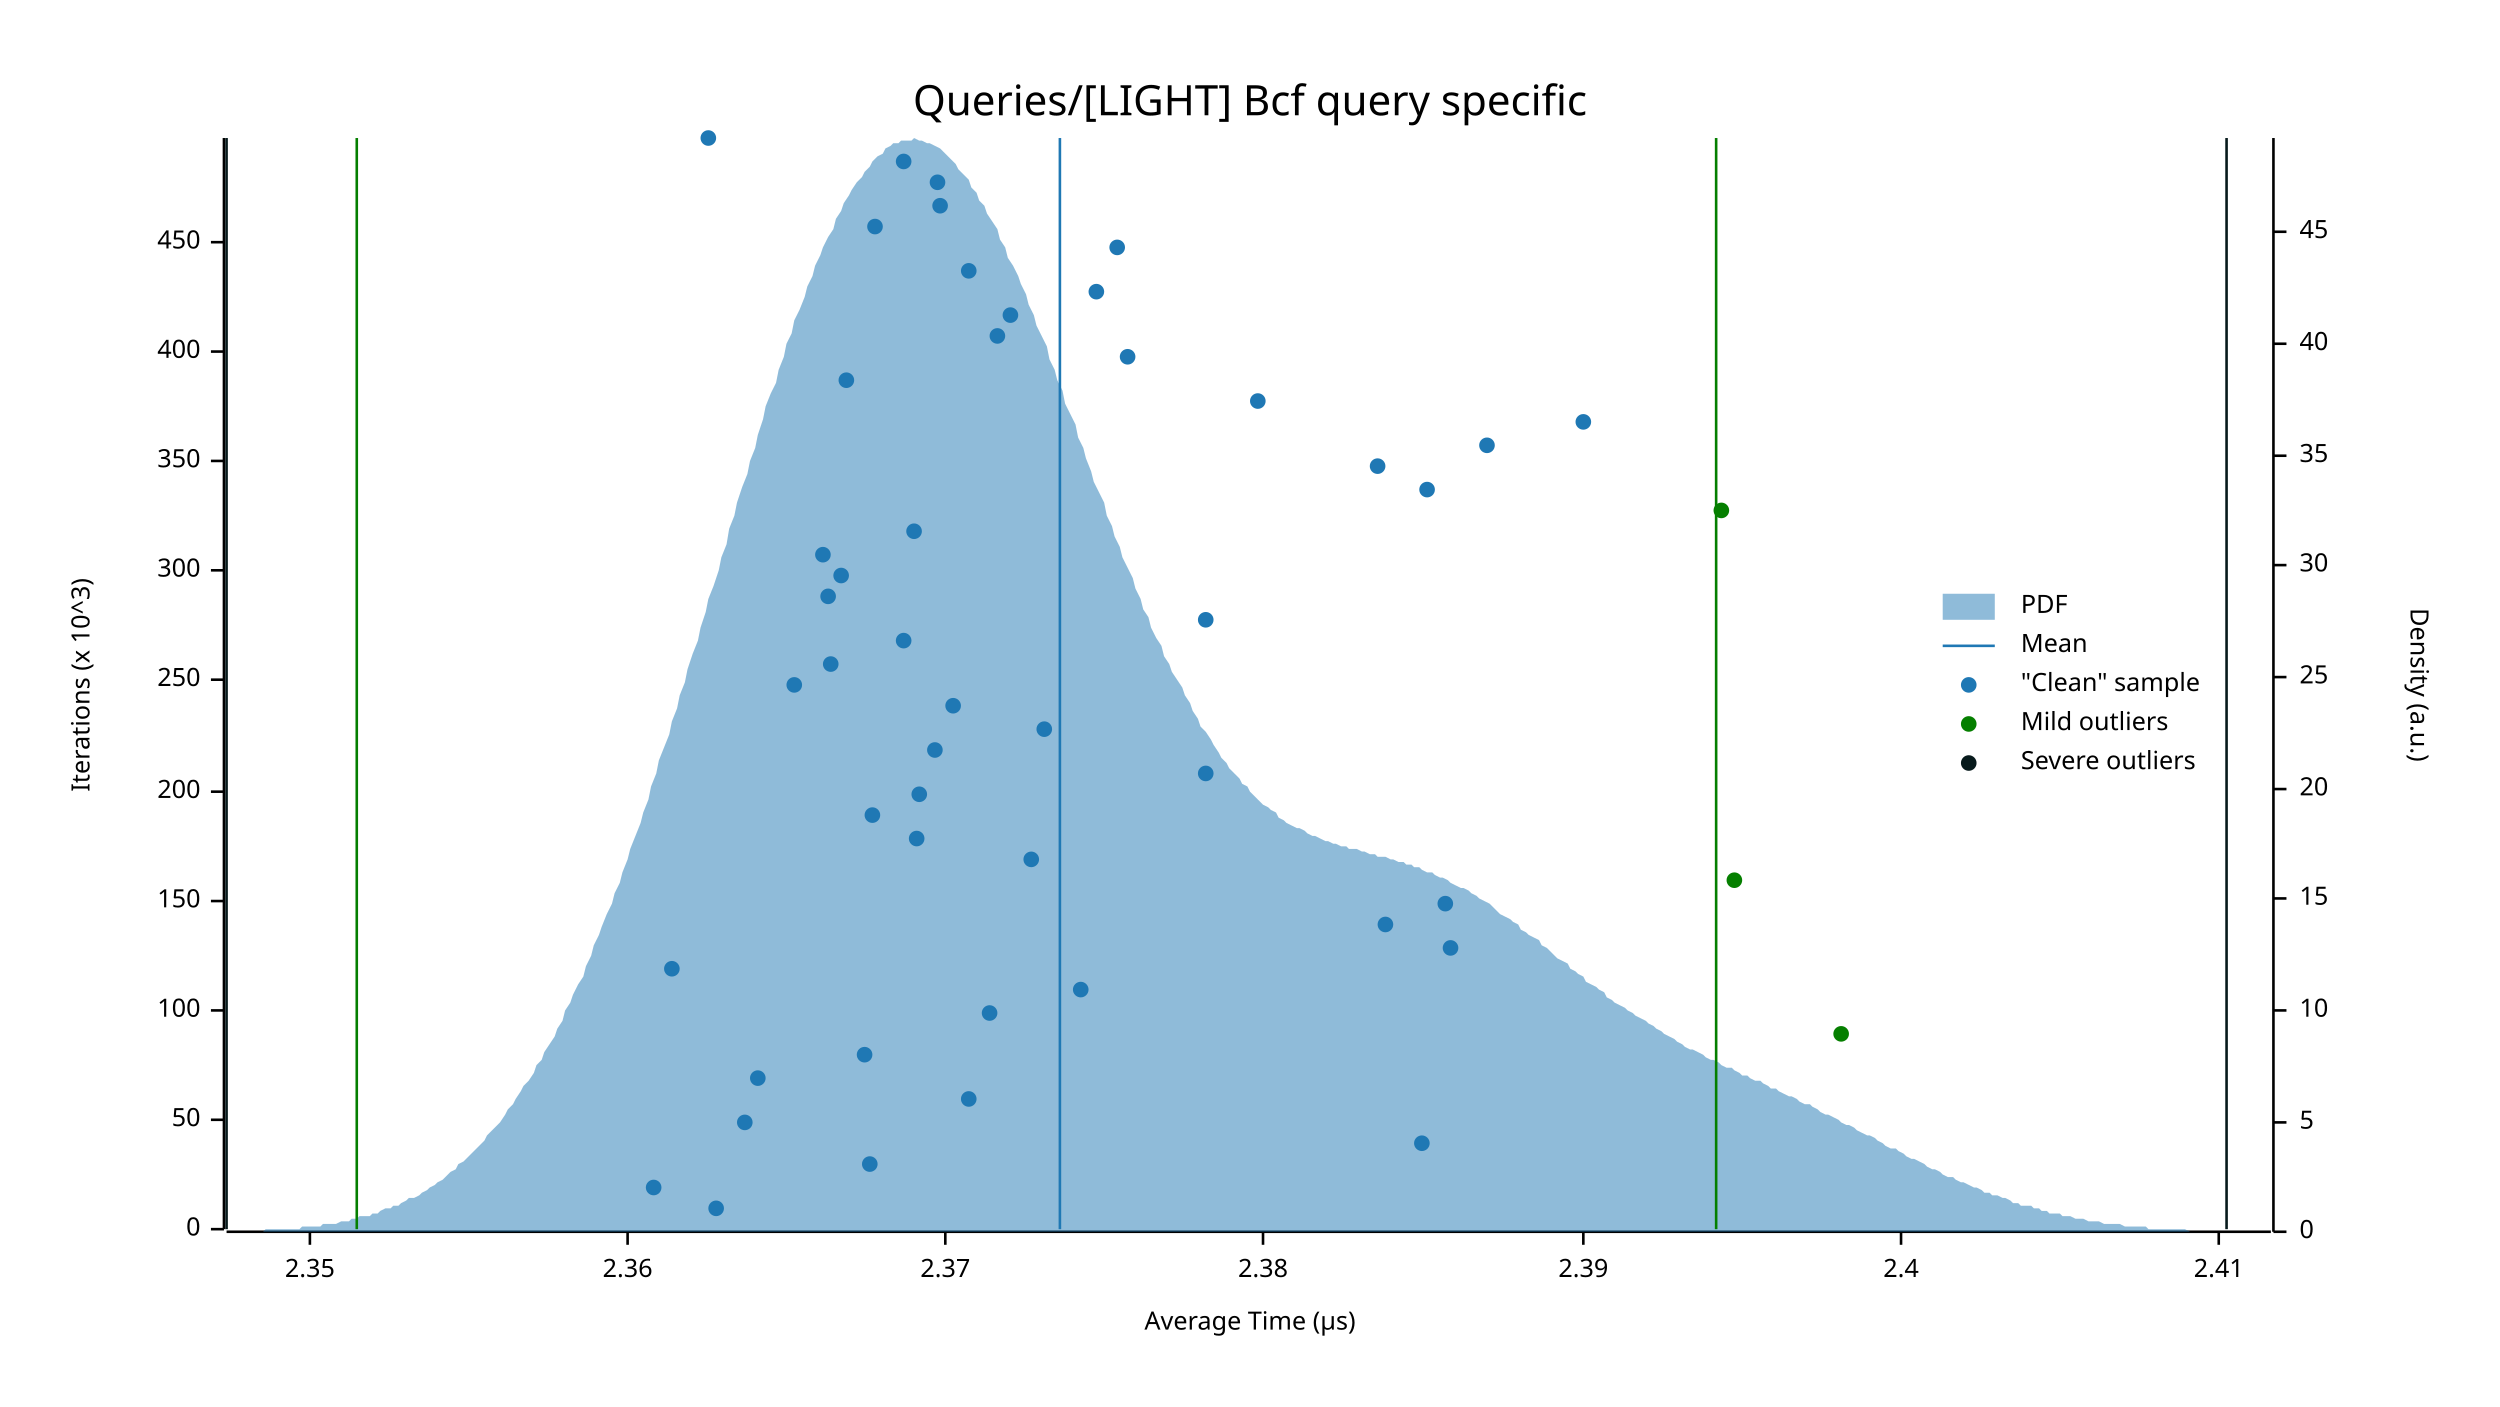
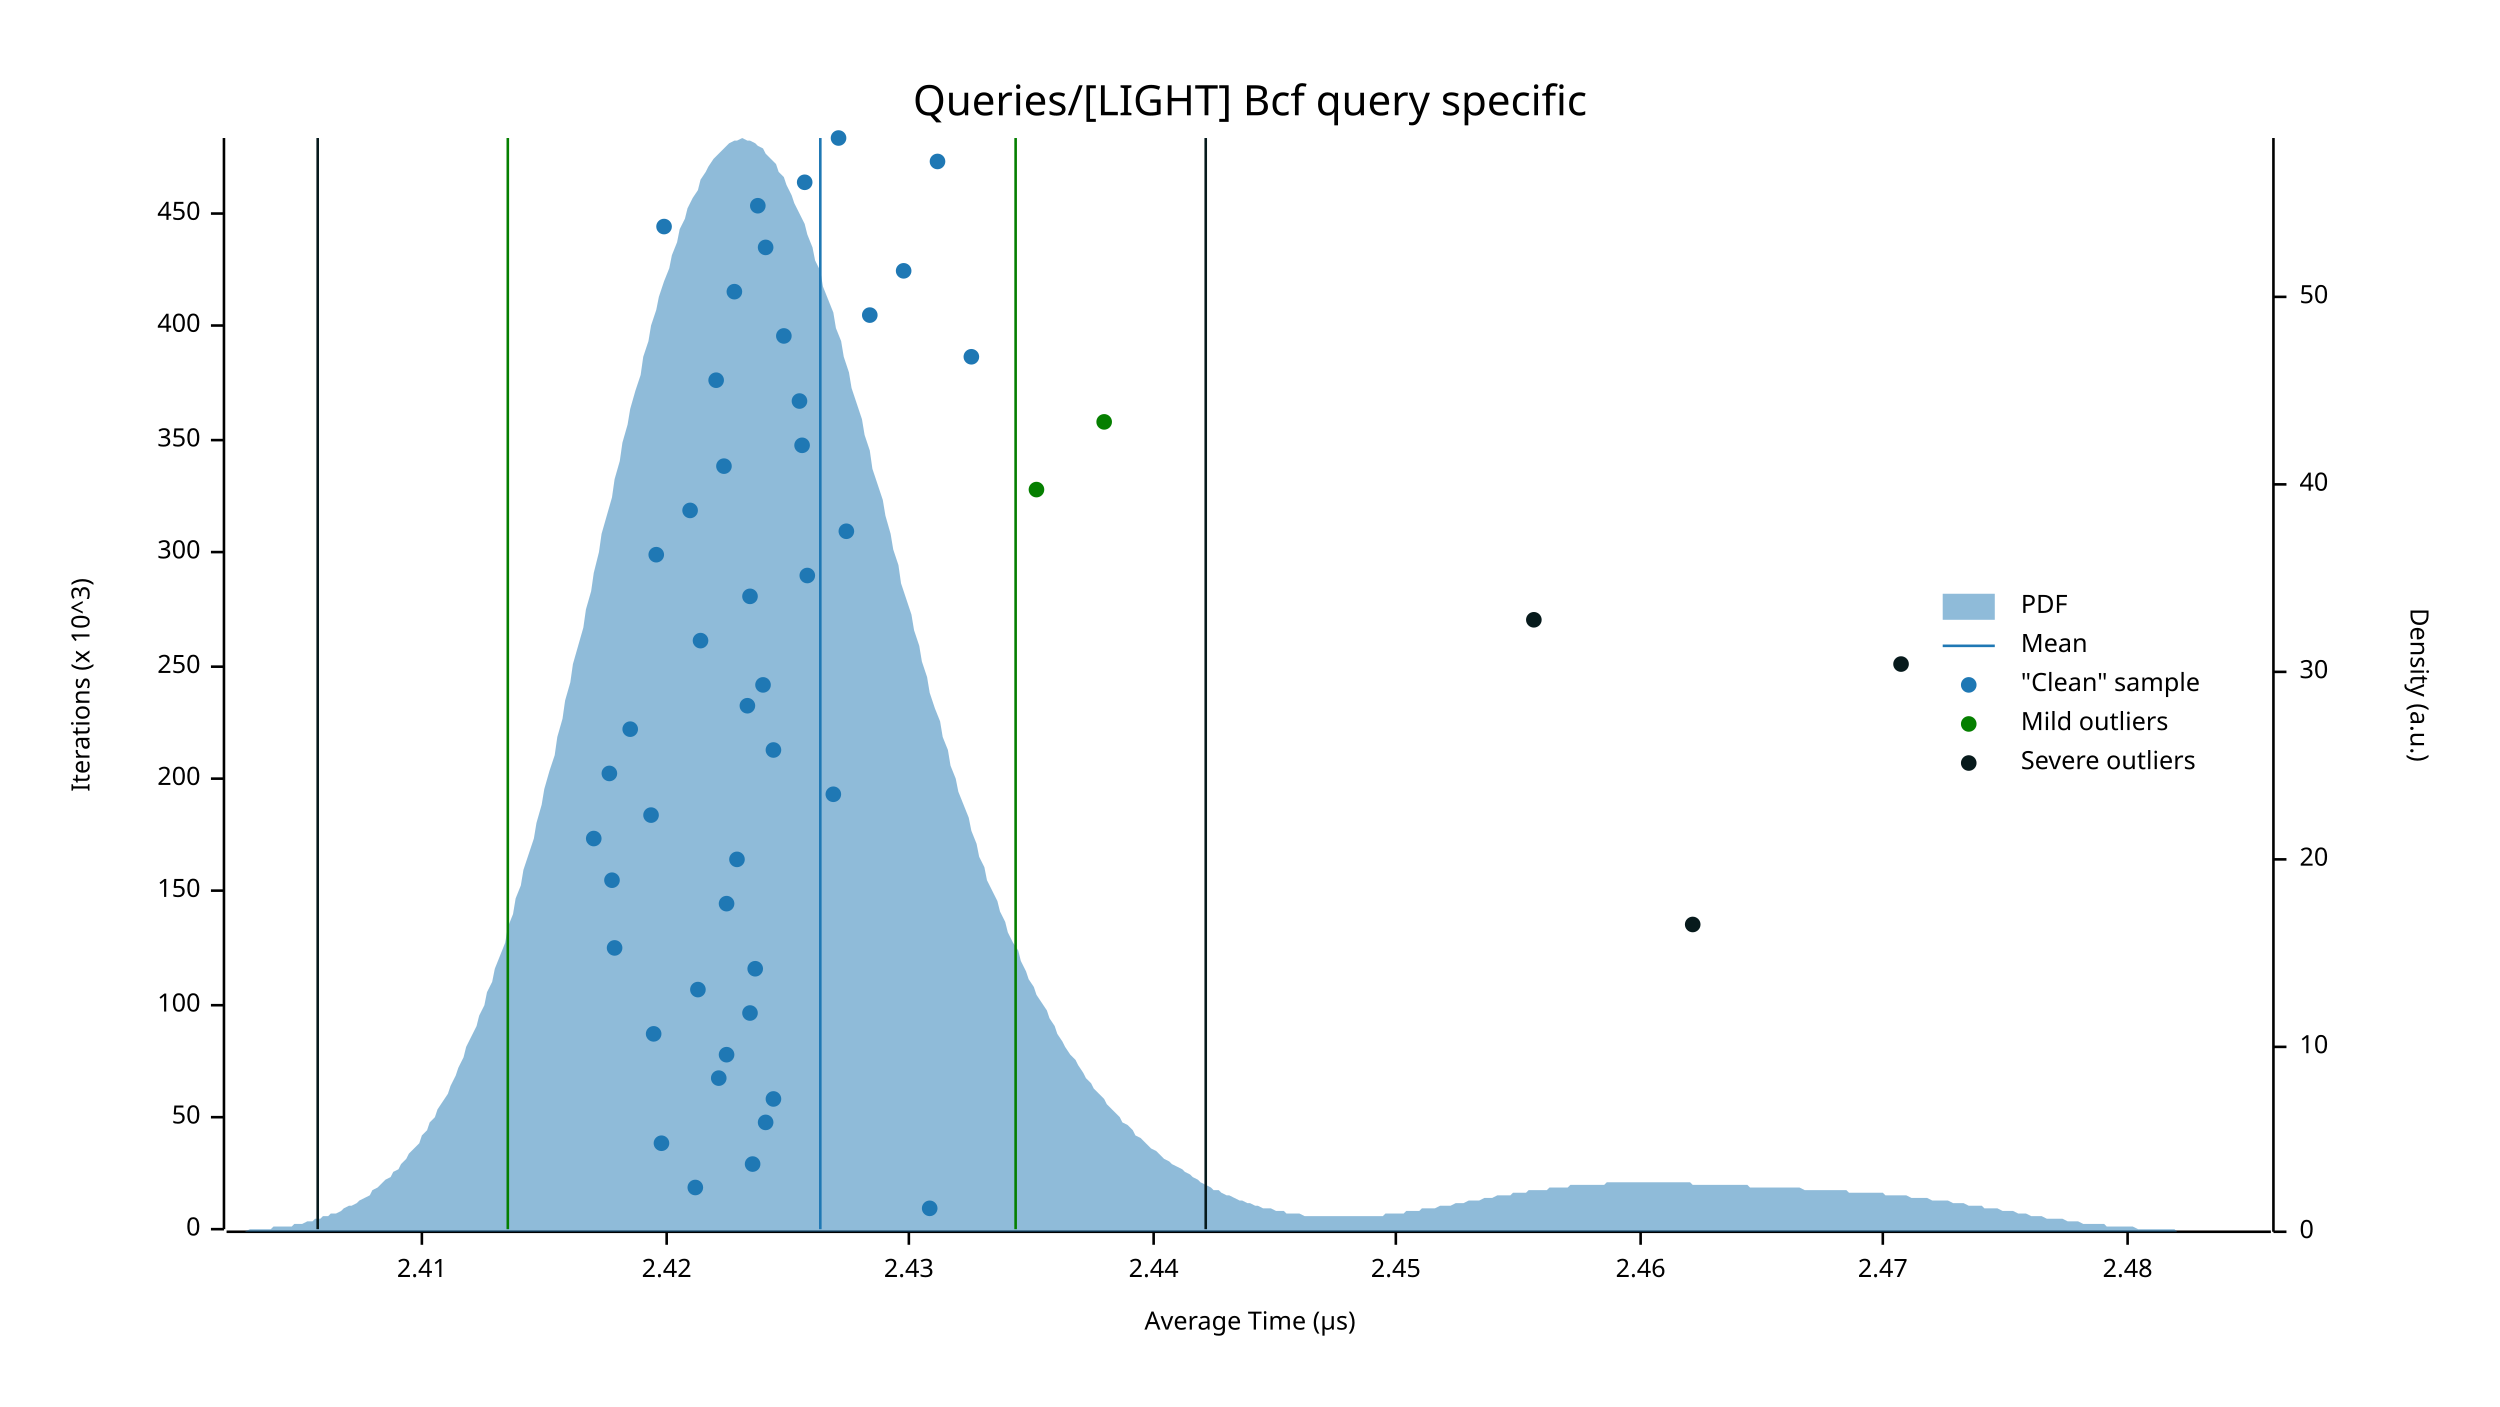
<svg xmlns="http://www.w3.org/2000/svg" width="960" height="540" viewBox="0 0 960 540">
  <text x="480" y="32" dy="0.76em" text-anchor="middle" font-family="sans-serif" font-size="16.129" opacity="1" fill="#000000">
Queries/[LIGHT] Bcf query specific
</text>
  <text x="27" y="263" dy="0.76em" text-anchor="middle" font-family="sans-serif" font-size="9.677" opacity="1" fill="#000000" transform="rotate(270, 27, 263)">
Iterations (x 10^3)
</text>
  <text x="480" y="513" dy="-0.5ex" text-anchor="middle" font-family="sans-serif" font-size="9.677" opacity="1" fill="#000000">
Average Time (µs)
</text>
  <polyline fill="none" opacity="1" stroke="#000000" stroke-width="1" points="86,53 86,472 " />
  <text x="77" y="472" dy="0.5ex" text-anchor="end" font-family="sans-serif" font-size="9.677" opacity="1" fill="#000000">
0
</text>
  <polyline fill="none" opacity="1" stroke="#000000" stroke-width="1" points="81,472 86,472 " />
-   <text x="77" y="430" dy="0.5ex" text-anchor="end" font-family="sans-serif" font-size="9.677" opacity="1" fill="#000000">
+   <text x="77" y="429" dy="0.5ex" text-anchor="end" font-family="sans-serif" font-size="9.677" opacity="1" fill="#000000">
50
</text>
-   <polyline fill="none" opacity="1" stroke="#000000" stroke-width="1" points="81,430 86,430 " />
-   <text x="77" y="388" dy="0.5ex" text-anchor="end" font-family="sans-serif" font-size="9.677" opacity="1" fill="#000000">
+   <polyline fill="none" opacity="1" stroke="#000000" stroke-width="1" points="81,429 86,429 " />
+   <text x="77" y="386" dy="0.5ex" text-anchor="end" font-family="sans-serif" font-size="9.677" opacity="1" fill="#000000">
100
</text>
-   <polyline fill="none" opacity="1" stroke="#000000" stroke-width="1" points="81,388 86,388 " />
-   <text x="77" y="346" dy="0.5ex" text-anchor="end" font-family="sans-serif" font-size="9.677" opacity="1" fill="#000000">
+   <polyline fill="none" opacity="1" stroke="#000000" stroke-width="1" points="81,386 86,386 " />
+   <text x="77" y="342" dy="0.5ex" text-anchor="end" font-family="sans-serif" font-size="9.677" opacity="1" fill="#000000">
150
</text>
-   <polyline fill="none" opacity="1" stroke="#000000" stroke-width="1" points="81,346 86,346 " />
-   <text x="77" y="304" dy="0.5ex" text-anchor="end" font-family="sans-serif" font-size="9.677" opacity="1" fill="#000000">
+   <polyline fill="none" opacity="1" stroke="#000000" stroke-width="1" points="81,342 86,342 " />
+   <text x="77" y="299" dy="0.5ex" text-anchor="end" font-family="sans-serif" font-size="9.677" opacity="1" fill="#000000">
200
</text>
-   <polyline fill="none" opacity="1" stroke="#000000" stroke-width="1" points="81,304 86,304 " />
-   <text x="77" y="261" dy="0.5ex" text-anchor="end" font-family="sans-serif" font-size="9.677" opacity="1" fill="#000000">
+   <polyline fill="none" opacity="1" stroke="#000000" stroke-width="1" points="81,299 86,299 " />
+   <text x="77" y="256" dy="0.5ex" text-anchor="end" font-family="sans-serif" font-size="9.677" opacity="1" fill="#000000">
250
</text>
-   <polyline fill="none" opacity="1" stroke="#000000" stroke-width="1" points="81,261 86,261 " />
-   <text x="77" y="219" dy="0.5ex" text-anchor="end" font-family="sans-serif" font-size="9.677" opacity="1" fill="#000000">
+   <polyline fill="none" opacity="1" stroke="#000000" stroke-width="1" points="81,256 86,256 " />
+   <text x="77" y="212" dy="0.5ex" text-anchor="end" font-family="sans-serif" font-size="9.677" opacity="1" fill="#000000">
300
</text>
-   <polyline fill="none" opacity="1" stroke="#000000" stroke-width="1" points="81,219 86,219 " />
-   <text x="77" y="177" dy="0.5ex" text-anchor="end" font-family="sans-serif" font-size="9.677" opacity="1" fill="#000000">
+   <polyline fill="none" opacity="1" stroke="#000000" stroke-width="1" points="81,212 86,212 " />
+   <text x="77" y="169" dy="0.5ex" text-anchor="end" font-family="sans-serif" font-size="9.677" opacity="1" fill="#000000">
350
</text>
-   <polyline fill="none" opacity="1" stroke="#000000" stroke-width="1" points="81,177 86,177 " />
-   <text x="77" y="135" dy="0.5ex" text-anchor="end" font-family="sans-serif" font-size="9.677" opacity="1" fill="#000000">
+   <polyline fill="none" opacity="1" stroke="#000000" stroke-width="1" points="81,169 86,169 " />
+   <text x="77" y="125" dy="0.5ex" text-anchor="end" font-family="sans-serif" font-size="9.677" opacity="1" fill="#000000">
400
</text>
-   <polyline fill="none" opacity="1" stroke="#000000" stroke-width="1" points="81,135 86,135 " />
-   <text x="77" y="93" dy="0.5ex" text-anchor="end" font-family="sans-serif" font-size="9.677" opacity="1" fill="#000000">
+   <polyline fill="none" opacity="1" stroke="#000000" stroke-width="1" points="81,125 86,125 " />
+   <text x="77" y="82" dy="0.5ex" text-anchor="end" font-family="sans-serif" font-size="9.677" opacity="1" fill="#000000">
450
</text>
-   <polyline fill="none" opacity="1" stroke="#000000" stroke-width="1" points="81,93 86,93 " />
+   <polyline fill="none" opacity="1" stroke="#000000" stroke-width="1" points="81,82 86,82 " />
  <polyline fill="none" opacity="1" stroke="#000000" stroke-width="1" points="87,473 872,473 " />
-   <text x="119" y="483" dy="0.76em" text-anchor="middle" font-family="sans-serif" font-size="9.677" opacity="1" fill="#000000">
- 2.35
- </text>
-   <polyline fill="none" opacity="1" stroke="#000000" stroke-width="1" points="119,473 119,478 " />
-   <text x="241" y="483" dy="0.76em" text-anchor="middle" font-family="sans-serif" font-size="9.677" opacity="1" fill="#000000">
- 2.36
- </text>
-   <polyline fill="none" opacity="1" stroke="#000000" stroke-width="1" points="241,473 241,478 " />
-   <text x="363" y="483" dy="0.76em" text-anchor="middle" font-family="sans-serif" font-size="9.677" opacity="1" fill="#000000">
- 2.37
- </text>
-   <polyline fill="none" opacity="1" stroke="#000000" stroke-width="1" points="363,473 363,478 " />
-   <text x="485" y="483" dy="0.76em" text-anchor="middle" font-family="sans-serif" font-size="9.677" opacity="1" fill="#000000">
- 2.38
- </text>
-   <polyline fill="none" opacity="1" stroke="#000000" stroke-width="1" points="485,473 485,478 " />
-   <text x="608" y="483" dy="0.76em" text-anchor="middle" font-family="sans-serif" font-size="9.677" opacity="1" fill="#000000">
- 2.39
- </text>
-   <polyline fill="none" opacity="1" stroke="#000000" stroke-width="1" points="608,473 608,478 " />
-   <text x="730" y="483" dy="0.76em" text-anchor="middle" font-family="sans-serif" font-size="9.677" opacity="1" fill="#000000">
- 2.4
- </text>
-   <polyline fill="none" opacity="1" stroke="#000000" stroke-width="1" points="730,473 730,478 " />
-   <text x="852" y="483" dy="0.76em" text-anchor="middle" font-family="sans-serif" font-size="9.677" opacity="1" fill="#000000">
+   <text x="162" y="483" dy="0.76em" text-anchor="middle" font-family="sans-serif" font-size="9.677" opacity="1" fill="#000000">
2.41
</text>
-   <polyline fill="none" opacity="1" stroke="#000000" stroke-width="1" points="852,473 852,478 " />
+   <polyline fill="none" opacity="1" stroke="#000000" stroke-width="1" points="162,473 162,478 " />
+   <text x="256" y="483" dy="0.76em" text-anchor="middle" font-family="sans-serif" font-size="9.677" opacity="1" fill="#000000">
+ 2.42
+ </text>
+   <polyline fill="none" opacity="1" stroke="#000000" stroke-width="1" points="256,473 256,478 " />
+   <text x="349" y="483" dy="0.76em" text-anchor="middle" font-family="sans-serif" font-size="9.677" opacity="1" fill="#000000">
+ 2.43
+ </text>
+   <polyline fill="none" opacity="1" stroke="#000000" stroke-width="1" points="349,473 349,478 " />
+   <text x="443" y="483" dy="0.76em" text-anchor="middle" font-family="sans-serif" font-size="9.677" opacity="1" fill="#000000">
+ 2.44
+ </text>
+   <polyline fill="none" opacity="1" stroke="#000000" stroke-width="1" points="443,473 443,478 " />
+   <text x="536" y="483" dy="0.76em" text-anchor="middle" font-family="sans-serif" font-size="9.677" opacity="1" fill="#000000">
+ 2.45
+ </text>
+   <polyline fill="none" opacity="1" stroke="#000000" stroke-width="1" points="536,473 536,478 " />
+   <text x="630" y="483" dy="0.76em" text-anchor="middle" font-family="sans-serif" font-size="9.677" opacity="1" fill="#000000">
+ 2.46
+ </text>
+   <polyline fill="none" opacity="1" stroke="#000000" stroke-width="1" points="630,473 630,478 " />
+   <text x="723" y="483" dy="0.76em" text-anchor="middle" font-family="sans-serif" font-size="9.677" opacity="1" fill="#000000">
+ 2.47
+ </text>
+   <polyline fill="none" opacity="1" stroke="#000000" stroke-width="1" points="723,473 723,478 " />
+   <text x="817" y="483" dy="0.76em" text-anchor="middle" font-family="sans-serif" font-size="9.677" opacity="1" fill="#000000">
+ 2.48
+ </text>
+   <polyline fill="none" opacity="1" stroke="#000000" stroke-width="1" points="817,473 817,478 " />
  <text x="933" y="263" dy="0.76em" text-anchor="middle" font-family="sans-serif" font-size="9.677" opacity="1" fill="#000000" transform="rotate(90, 933, 263)">
Density (a.u.)
</text>
  <polyline fill="none" opacity="1" stroke="#000000" stroke-width="1" points="873,53 873,473 " />
  <text x="883" y="473" dy="0.5ex" text-anchor="start" font-family="sans-serif" font-size="9.677" opacity="1" fill="#000000">
0
</text>
  <polyline fill="none" opacity="1" stroke="#000000" stroke-width="1" points="873,473 878,473 " />
-   <text x="883" y="431" dy="0.5ex" text-anchor="start" font-family="sans-serif" font-size="9.677" opacity="1" fill="#000000">
- 5
- </text>
-   <polyline fill="none" opacity="1" stroke="#000000" stroke-width="1" points="873,431 878,431 " />
-   <text x="883" y="388" dy="0.5ex" text-anchor="start" font-family="sans-serif" font-size="9.677" opacity="1" fill="#000000">
+   <text x="883" y="402" dy="0.5ex" text-anchor="start" font-family="sans-serif" font-size="9.677" opacity="1" fill="#000000">
10
</text>
-   <polyline fill="none" opacity="1" stroke="#000000" stroke-width="1" points="873,388 878,388 " />
-   <text x="883" y="345" dy="0.5ex" text-anchor="start" font-family="sans-serif" font-size="9.677" opacity="1" fill="#000000">
- 15
- </text>
-   <polyline fill="none" opacity="1" stroke="#000000" stroke-width="1" points="873,345 878,345 " />
-   <text x="883" y="303" dy="0.5ex" text-anchor="start" font-family="sans-serif" font-size="9.677" opacity="1" fill="#000000">
+   <polyline fill="none" opacity="1" stroke="#000000" stroke-width="1" points="873,402 878,402 " />
+   <text x="883" y="330" dy="0.5ex" text-anchor="start" font-family="sans-serif" font-size="9.677" opacity="1" fill="#000000">
20
</text>
-   <polyline fill="none" opacity="1" stroke="#000000" stroke-width="1" points="873,303 878,303 " />
-   <text x="883" y="260" dy="0.5ex" text-anchor="start" font-family="sans-serif" font-size="9.677" opacity="1" fill="#000000">
- 25
- </text>
-   <polyline fill="none" opacity="1" stroke="#000000" stroke-width="1" points="873,260 878,260 " />
-   <text x="883" y="217" dy="0.5ex" text-anchor="start" font-family="sans-serif" font-size="9.677" opacity="1" fill="#000000">
+   <polyline fill="none" opacity="1" stroke="#000000" stroke-width="1" points="873,330 878,330 " />
+   <text x="883" y="258" dy="0.5ex" text-anchor="start" font-family="sans-serif" font-size="9.677" opacity="1" fill="#000000">
30
</text>
-   <polyline fill="none" opacity="1" stroke="#000000" stroke-width="1" points="873,217 878,217 " />
-   <text x="883" y="175" dy="0.5ex" text-anchor="start" font-family="sans-serif" font-size="9.677" opacity="1" fill="#000000">
- 35
- </text>
-   <polyline fill="none" opacity="1" stroke="#000000" stroke-width="1" points="873,175 878,175 " />
-   <text x="883" y="132" dy="0.5ex" text-anchor="start" font-family="sans-serif" font-size="9.677" opacity="1" fill="#000000">
+   <polyline fill="none" opacity="1" stroke="#000000" stroke-width="1" points="873,258 878,258 " />
+   <text x="883" y="186" dy="0.5ex" text-anchor="start" font-family="sans-serif" font-size="9.677" opacity="1" fill="#000000">
40
</text>
-   <polyline fill="none" opacity="1" stroke="#000000" stroke-width="1" points="873,132 878,132 " />
-   <text x="883" y="89" dy="0.5ex" text-anchor="start" font-family="sans-serif" font-size="9.677" opacity="1" fill="#000000">
- 45
+   <polyline fill="none" opacity="1" stroke="#000000" stroke-width="1" points="873,186 878,186 " />
+   <text x="883" y="114" dy="0.5ex" text-anchor="start" font-family="sans-serif" font-size="9.677" opacity="1" fill="#000000">
+ 50
</text>
-   <polyline fill="none" opacity="1" stroke="#000000" stroke-width="1" points="873,89 878,89 " />
-   <polygon opacity="0.5" fill="#1F78B4" points="87,473 88,473 90,473 91,473 93,473 94,473 96,473 98,473 99,473 101,473 102,472 104,472 105,472 107,472 109,472 110,472 112,472 113,472 115,472 116,471 118,471 120,471 121,471 123,471 124,470 126,470 127,470 129,470 131,469 132,469 134,469 135,468 137,468 138,467 140,467 142,467 143,466 145,466 146,465 148,464 150,464 151,463 153,463 154,462 156,461 157,460 159,460 161,459 162,458 164,457 165,456 167,455 168,454 170,453 172,451 173,450 175,449 176,447 178,446 179,445 181,443 183,441 184,440 186,438 187,436 189,434 190,433 192,431 194,428 195,426 197,424 198,422 200,419 201,417 203,415 205,412 206,409 208,407 209,404 211,401 213,398 214,395 216,392 217,388 219,385 220,382 222,378 224,375 225,371 227,367 228,363 230,359 231,356 233,351 235,347 236,343 238,339 239,335 241,330 242,326 244,321 246,316 247,312 249,307 250,302 252,297 253,292 255,287 257,282 258,277 260,272 261,267 263,262 264,257 266,251 268,246 269,241 271,235 272,230 274,225 276,219 277,214 279,209 280,203 282,198 283,193 285,187 287,182 288,177 290,172 291,167 293,161 294,156 296,151 298,147 299,142 301,137 302,132 304,128 305,123 307,119 309,114 310,110 312,106 313,102 315,98 316,95 318,91 320,88 321,84 323,81 324,78 326,75 327,73 329,70 331,68 332,66 334,64 335,62 337,60 339,59 340,57 342,56 343,55 345,55 346,54 348,54 350,54 351,53 353,54 354,54 356,55 357,55 359,56 361,57 362,58 364,60 365,61 367,63 368,65 370,67 372,69 373,72 375,74 376,77 378,79 379,82 381,85 383,88 384,92 386,95 387,99 389,102 391,106 392,109 394,113 395,117 397,121 398,125 400,129 402,133 403,138 405,142 406,146 408,150 409,155 411,159 413,163 414,168 416,172 417,176 419,181 420,185 422,189 424,193 425,198 427,202 428,206 430,210 431,214 433,218 435,222 436,226 438,230 439,234 441,237 442,241 444,245 446,248 447,252 449,255 450,258 452,261 454,264 455,267 457,270 458,273 460,276 461,279 463,281 465,284 466,286 468,289 469,291 471,293 472,295 474,297 476,299 477,301 479,302 480,304 482,306 483,307 485,309 487,310 488,311 490,312 491,314 493,315 494,316 496,317 498,318 499,318 501,319 502,320 504,321 505,321 507,322 509,323 510,323 512,324 513,324 515,325 517,325 518,326 520,326 521,326 523,327 524,327 526,328 528,328 529,329 531,329 532,329 534,330 535,330 537,331 539,331 540,332 542,332 543,333 545,333 546,334 548,335 550,335 551,336 553,337 554,337 556,338 557,339 559,340 561,341 562,341 564,342 565,343 567,344 568,345 570,346 572,347 573,348 575,350 576,351 578,352 580,353 581,354 583,355 584,357 586,358 587,359 589,360 591,361 592,363 594,364 595,365 597,367 598,368 600,369 602,370 603,372 605,373 606,374 608,375 609,377 611,378 613,379 614,380 616,381 617,383 619,384 620,385 622,386 624,387 625,388 627,389 628,390 630,391 632,392 633,393 635,394 636,395 638,396 639,397 641,398 643,399 644,400 646,401 647,402 649,403 650,403 652,404 654,405 655,406 657,407 658,407 660,408 661,409 663,410 665,410 666,411 668,412 669,413 671,413 672,414 674,415 676,415 677,416 679,417 680,418 682,418 683,419 685,420 687,421 688,421 690,422 691,423 693,424 695,424 696,425 698,426 699,427 701,428 702,428 704,429 706,430 707,431 709,432 710,432 712,433 713,434 715,435 717,436 718,436 720,437 721,438 723,439 724,440 726,441 728,441 729,442 731,443 732,444 734,445 735,445 737,446 739,447 740,448 742,449 743,449 745,450 746,451 748,452 750,452 751,453 753,454 754,454 756,455 758,456 759,456 761,457 762,458 764,458 765,459 767,459 769,460 770,460 772,461 773,462 775,462 776,463 778,463 780,463 781,464 783,464 784,465 786,465 787,466 789,466 791,466 792,467 794,467 795,467 797,468 798,468 800,468 802,469 803,469 805,469 806,469 808,470 809,470 811,470 813,470 814,470 816,471 817,471 819,471 821,471 822,471 824,471 825,472 827,472 828,472 830,472 832,472 833,472 835,472 836,472 838,472 839,472 841,473 843,473 844,473 846,473 847,473 849,473 850,473 852,473 854,473 855,473 857,473 858,473 860,473 861,473 863,473 865,473 866,473 868,473 869,473 871,473 873,473 873,473 87,473 " />
-   <polyline fill="none" opacity="1" stroke="#1F78B4" stroke-width="1" points="407,472 407,53 " />
-   <polyline fill="none" opacity="1" stroke="#057F00" stroke-width="1" points="137,472 137,53 " />
-   <polyline fill="none" opacity="1" stroke="#057F00" stroke-width="1" points="659,472 659,53 " />
-   <polyline fill="none" opacity="1" stroke="#071A1C" stroke-width="1" points="87,472 87,53 " />
-   <polyline fill="none" opacity="1" stroke="#071A1C" stroke-width="1" points="855,472 855,53 " />
-   <circle cx="275" cy="464" r="3" opacity="1" fill="#1F78B4" stroke="none" stroke-width="1" />
-   <circle cx="251" cy="456" r="3" opacity="1" fill="#1F78B4" stroke="none" stroke-width="1" />
-   <circle cx="334" cy="447" r="3" opacity="1" fill="#1F78B4" stroke="none" stroke-width="1" />
-   <circle cx="546" cy="439" r="3" opacity="1" fill="#1F78B4" stroke="none" stroke-width="1" />
-   <circle cx="286" cy="431" r="3" opacity="1" fill="#1F78B4" stroke="none" stroke-width="1" />
-   <circle cx="372" cy="422" r="3" opacity="1" fill="#1F78B4" stroke="none" stroke-width="1" />
-   <circle cx="291" cy="414" r="3" opacity="1" fill="#1F78B4" stroke="none" stroke-width="1" />
-   <circle cx="332" cy="405" r="3" opacity="1" fill="#1F78B4" stroke="none" stroke-width="1" />
-   <circle cx="380" cy="389" r="3" opacity="1" fill="#1F78B4" stroke="none" stroke-width="1" />
-   <circle cx="415" cy="380" r="3" opacity="1" fill="#1F78B4" stroke="none" stroke-width="1" />
-   <circle cx="258" cy="372" r="3" opacity="1" fill="#1F78B4" stroke="none" stroke-width="1" />
-   <circle cx="557" cy="364" r="3" opacity="1" fill="#1F78B4" stroke="none" stroke-width="1" />
-   <circle cx="532" cy="355" r="3" opacity="1" fill="#1F78B4" stroke="none" stroke-width="1" />
-   <circle cx="555" cy="347" r="3" opacity="1" fill="#1F78B4" stroke="none" stroke-width="1" />
-   <circle cx="396" cy="330" r="3" opacity="1" fill="#1F78B4" stroke="none" stroke-width="1" />
-   <circle cx="352" cy="322" r="3" opacity="1" fill="#1F78B4" stroke="none" stroke-width="1" />
-   <circle cx="335" cy="313" r="3" opacity="1" fill="#1F78B4" stroke="none" stroke-width="1" />
-   <circle cx="353" cy="305" r="3" opacity="1" fill="#1F78B4" stroke="none" stroke-width="1" />
-   <circle cx="463" cy="297" r="3" opacity="1" fill="#1F78B4" stroke="none" stroke-width="1" />
-   <circle cx="359" cy="288" r="3" opacity="1" fill="#1F78B4" stroke="none" stroke-width="1" />
-   <circle cx="401" cy="280" r="3" opacity="1" fill="#1F78B4" stroke="none" stroke-width="1" />
-   <circle cx="366" cy="271" r="3" opacity="1" fill="#1F78B4" stroke="none" stroke-width="1" />
-   <circle cx="305" cy="263" r="3" opacity="1" fill="#1F78B4" stroke="none" stroke-width="1" />
-   <circle cx="319" cy="255" r="3" opacity="1" fill="#1F78B4" stroke="none" stroke-width="1" />
-   <circle cx="347" cy="246" r="3" opacity="1" fill="#1F78B4" stroke="none" stroke-width="1" />
-   <circle cx="463" cy="238" r="3" opacity="1" fill="#1F78B4" stroke="none" stroke-width="1" />
-   <circle cx="318" cy="229" r="3" opacity="1" fill="#1F78B4" stroke="none" stroke-width="1" />
-   <circle cx="323" cy="221" r="3" opacity="1" fill="#1F78B4" stroke="none" stroke-width="1" />
-   <circle cx="316" cy="213" r="3" opacity="1" fill="#1F78B4" stroke="none" stroke-width="1" />
-   <circle cx="351" cy="204" r="3" opacity="1" fill="#1F78B4" stroke="none" stroke-width="1" />
-   <circle cx="548" cy="188" r="3" opacity="1" fill="#1F78B4" stroke="none" stroke-width="1" />
-   <circle cx="529" cy="179" r="3" opacity="1" fill="#1F78B4" stroke="none" stroke-width="1" />
-   <circle cx="571" cy="171" r="3" opacity="1" fill="#1F78B4" stroke="none" stroke-width="1" />
-   <circle cx="608" cy="162" r="3" opacity="1" fill="#1F78B4" stroke="none" stroke-width="1" />
-   <circle cx="483" cy="154" r="3" opacity="1" fill="#1F78B4" stroke="none" stroke-width="1" />
-   <circle cx="325" cy="146" r="3" opacity="1" fill="#1F78B4" stroke="none" stroke-width="1" />
-   <circle cx="433" cy="137" r="3" opacity="1" fill="#1F78B4" stroke="none" stroke-width="1" />
-   <circle cx="383" cy="129" r="3" opacity="1" fill="#1F78B4" stroke="none" stroke-width="1" />
-   <circle cx="388" cy="121" r="3" opacity="1" fill="#1F78B4" stroke="none" stroke-width="1" />
-   <circle cx="421" cy="112" r="3" opacity="1" fill="#1F78B4" stroke="none" stroke-width="1" />
-   <circle cx="372" cy="104" r="3" opacity="1" fill="#1F78B4" stroke="none" stroke-width="1" />
-   <circle cx="429" cy="95" r="3" opacity="1" fill="#1F78B4" stroke="none" stroke-width="1" />
-   <circle cx="336" cy="87" r="3" opacity="1" fill="#1F78B4" stroke="none" stroke-width="1" />
-   <circle cx="361" cy="79" r="3" opacity="1" fill="#1F78B4" stroke="none" stroke-width="1" />
-   <circle cx="360" cy="70" r="3" opacity="1" fill="#1F78B4" stroke="none" stroke-width="1" />
-   <circle cx="347" cy="62" r="3" opacity="1" fill="#1F78B4" stroke="none" stroke-width="1" />
-   <circle cx="272" cy="53" r="3" opacity="1" fill="#1F78B4" stroke="none" stroke-width="1" />
-   <circle cx="707" cy="397" r="3" opacity="1" fill="#057F00" stroke="none" stroke-width="1" />
-   <circle cx="666" cy="338" r="3" opacity="1" fill="#057F00" stroke="none" stroke-width="1" />
-   <circle cx="661" cy="196" r="3" opacity="1" fill="#057F00" stroke="none" stroke-width="1" />
+   <polyline fill="none" opacity="1" stroke="#000000" stroke-width="1" points="873,114 878,114 " />
+   <polygon opacity="0.5" fill="#1F78B4" points="87,473 88,473 90,473 91,473 93,473 94,473 96,472 98,472 99,472 101,472 102,472 104,472 105,471 107,471 109,471 110,471 112,471 113,470 115,470 116,470 118,469 120,469 121,468 123,468 124,467 126,467 127,466 129,466 131,465 132,464 134,463 135,463 137,462 138,461 140,460 142,459 143,457 145,456 146,455 148,453 150,452 151,450 153,449 154,447 156,445 157,443 159,441 161,439 162,436 164,434 165,431 167,429 168,426 170,423 172,420 173,417 175,413 176,410 178,406 179,402 181,398 183,394 184,390 186,386 187,381 189,377 190,372 192,367 194,362 195,356 197,351 198,345 200,340 201,334 203,328 205,322 206,316 208,309 209,303 211,296 213,290 214,283 216,276 217,269 219,262 220,255 222,248 224,241 225,234 227,227 228,220 230,212 231,205 233,198 235,191 236,184 238,177 239,170 241,163 242,157 244,150 246,144 247,137 249,131 250,125 252,119 253,114 255,108 257,103 258,98 260,93 261,88 263,84 264,80 266,76 268,73 269,69 271,66 272,64 274,61 276,59 277,58 279,56 280,55 282,54 283,54 285,53 287,54 288,54 290,55 291,56 293,57 294,59 296,61 298,63 299,66 301,68 302,71 304,75 305,78 307,82 309,86 310,90 312,95 313,100 315,104 316,110 318,115 320,120 321,126 323,131 324,137 326,143 327,149 329,155 331,161 332,167 334,173 335,180 337,186 339,192 340,198 342,205 343,211 345,217 346,224 348,230 350,236 351,242 353,248 354,254 356,260 357,266 359,272 361,277 362,283 364,288 365,294 367,299 368,304 370,309 372,314 373,319 375,324 376,329 378,333 379,338 381,342 383,346 384,350 386,354 387,358 389,362 391,365 392,369 394,373 395,376 397,379 398,382 400,385 402,388 403,391 405,394 406,397 408,400 409,402 411,405 413,407 414,409 416,412 417,414 419,416 420,418 422,420 424,422 425,424 427,426 428,427 430,429 431,431 433,432 435,434 436,436 438,437 439,438 441,440 442,441 444,442 446,444 447,445 449,446 450,447 452,448 454,449 455,450 457,451 458,452 460,453 461,454 463,455 465,456 466,457 468,457 469,458 471,459 472,459 474,460 476,461 477,461 479,462 480,462 482,463 483,463 485,464 487,464 488,464 490,465 491,465 493,465 494,466 496,466 498,466 499,466 501,467 502,467 504,467 505,467 507,467 509,467 510,467 512,467 513,467 515,467 517,467 518,467 520,467 521,467 523,467 524,467 526,467 528,467 529,467 531,467 532,466 534,466 535,466 537,466 539,466 540,465 542,465 543,465 545,465 546,464 548,464 550,464 551,464 553,463 554,463 556,463 557,463 559,462 561,462 562,462 564,461 565,461 567,461 568,461 570,460 572,460 573,460 575,459 576,459 578,459 580,459 581,458 583,458 584,458 586,458 587,457 589,457 591,457 592,457 594,457 595,456 597,456 598,456 600,456 602,456 603,455 605,455 606,455 608,455 609,455 611,455 613,455 614,455 616,455 617,454 619,454 620,454 622,454 624,454 625,454 627,454 628,454 630,454 632,454 633,454 635,454 636,454 638,454 639,454 641,454 643,454 644,454 646,454 647,454 649,454 650,455 652,455 654,455 655,455 657,455 658,455 660,455 661,455 663,455 665,455 666,455 668,455 669,455 671,455 672,456 674,456 676,456 677,456 679,456 680,456 682,456 683,456 685,456 687,456 688,456 690,456 691,456 693,457 695,457 696,457 698,457 699,457 701,457 702,457 704,457 706,457 707,457 709,457 710,458 712,458 713,458 715,458 717,458 718,458 720,458 721,458 723,458 724,459 726,459 728,459 729,459 731,459 732,459 734,460 735,460 737,460 739,460 740,460 742,461 743,461 745,461 746,461 748,461 750,462 751,462 753,462 754,462 756,463 758,463 759,463 761,463 762,464 764,464 765,464 767,464 769,465 770,465 772,465 773,465 775,466 776,466 778,466 780,467 781,467 783,467 784,467 786,468 787,468 789,468 791,468 792,468 794,469 795,469 797,469 798,469 800,470 802,470 803,470 805,470 806,470 808,470 809,471 811,471 813,471 814,471 816,471 817,471 819,471 821,472 822,472 824,472 825,472 827,472 828,472 830,472 832,472 833,472 835,472 836,473 838,473 839,473 841,473 843,473 844,473 846,473 847,473 849,473 850,473 852,473 854,473 855,473 857,473 858,473 860,473 861,473 863,473 865,473 866,473 868,473 869,473 871,473 873,473 873,473 87,473 " />
+   <polyline fill="none" opacity="1" stroke="#1F78B4" stroke-width="1" points="315,472 315,53 " />
+   <polyline fill="none" opacity="1" stroke="#057F00" stroke-width="1" points="195,472 195,53 " />
+   <polyline fill="none" opacity="1" stroke="#057F00" stroke-width="1" points="390,472 390,53 " />
+   <polyline fill="none" opacity="1" stroke="#071A1C" stroke-width="1" points="122,472 122,53 " />
+   <polyline fill="none" opacity="1" stroke="#071A1C" stroke-width="1" points="463,472 463,53 " />
+   <circle cx="357" cy="464" r="3" opacity="1" fill="#1F78B4" stroke="none" stroke-width="1" />
+   <circle cx="267" cy="456" r="3" opacity="1" fill="#1F78B4" stroke="none" stroke-width="1" />
+   <circle cx="289" cy="447" r="3" opacity="1" fill="#1F78B4" stroke="none" stroke-width="1" />
+   <circle cx="254" cy="439" r="3" opacity="1" fill="#1F78B4" stroke="none" stroke-width="1" />
+   <circle cx="294" cy="431" r="3" opacity="1" fill="#1F78B4" stroke="none" stroke-width="1" />
+   <circle cx="297" cy="422" r="3" opacity="1" fill="#1F78B4" stroke="none" stroke-width="1" />
+   <circle cx="276" cy="414" r="3" opacity="1" fill="#1F78B4" stroke="none" stroke-width="1" />
+   <circle cx="279" cy="405" r="3" opacity="1" fill="#1F78B4" stroke="none" stroke-width="1" />
+   <circle cx="251" cy="397" r="3" opacity="1" fill="#1F78B4" stroke="none" stroke-width="1" />
+   <circle cx="288" cy="389" r="3" opacity="1" fill="#1F78B4" stroke="none" stroke-width="1" />
+   <circle cx="268" cy="380" r="3" opacity="1" fill="#1F78B4" stroke="none" stroke-width="1" />
+   <circle cx="290" cy="372" r="3" opacity="1" fill="#1F78B4" stroke="none" stroke-width="1" />
+   <circle cx="236" cy="364" r="3" opacity="1" fill="#1F78B4" stroke="none" stroke-width="1" />
+   <circle cx="279" cy="347" r="3" opacity="1" fill="#1F78B4" stroke="none" stroke-width="1" />
+   <circle cx="235" cy="338" r="3" opacity="1" fill="#1F78B4" stroke="none" stroke-width="1" />
+   <circle cx="283" cy="330" r="3" opacity="1" fill="#1F78B4" stroke="none" stroke-width="1" />
+   <circle cx="228" cy="322" r="3" opacity="1" fill="#1F78B4" stroke="none" stroke-width="1" />
+   <circle cx="250" cy="313" r="3" opacity="1" fill="#1F78B4" stroke="none" stroke-width="1" />
+   <circle cx="320" cy="305" r="3" opacity="1" fill="#1F78B4" stroke="none" stroke-width="1" />
+   <circle cx="234" cy="297" r="3" opacity="1" fill="#1F78B4" stroke="none" stroke-width="1" />
+   <circle cx="297" cy="288" r="3" opacity="1" fill="#1F78B4" stroke="none" stroke-width="1" />
+   <circle cx="242" cy="280" r="3" opacity="1" fill="#1F78B4" stroke="none" stroke-width="1" />
+   <circle cx="287" cy="271" r="3" opacity="1" fill="#1F78B4" stroke="none" stroke-width="1" />
+   <circle cx="293" cy="263" r="3" opacity="1" fill="#1F78B4" stroke="none" stroke-width="1" />
+   <circle cx="269" cy="246" r="3" opacity="1" fill="#1F78B4" stroke="none" stroke-width="1" />
+   <circle cx="288" cy="229" r="3" opacity="1" fill="#1F78B4" stroke="none" stroke-width="1" />
+   <circle cx="310" cy="221" r="3" opacity="1" fill="#1F78B4" stroke="none" stroke-width="1" />
+   <circle cx="252" cy="213" r="3" opacity="1" fill="#1F78B4" stroke="none" stroke-width="1" />
+   <circle cx="325" cy="204" r="3" opacity="1" fill="#1F78B4" stroke="none" stroke-width="1" />
+   <circle cx="265" cy="196" r="3" opacity="1" fill="#1F78B4" stroke="none" stroke-width="1" />
+   <circle cx="278" cy="179" r="3" opacity="1" fill="#1F78B4" stroke="none" stroke-width="1" />
+   <circle cx="308" cy="171" r="3" opacity="1" fill="#1F78B4" stroke="none" stroke-width="1" />
+   <circle cx="307" cy="154" r="3" opacity="1" fill="#1F78B4" stroke="none" stroke-width="1" />
+   <circle cx="275" cy="146" r="3" opacity="1" fill="#1F78B4" stroke="none" stroke-width="1" />
+   <circle cx="373" cy="137" r="3" opacity="1" fill="#1F78B4" stroke="none" stroke-width="1" />
+   <circle cx="301" cy="129" r="3" opacity="1" fill="#1F78B4" stroke="none" stroke-width="1" />
+   <circle cx="334" cy="121" r="3" opacity="1" fill="#1F78B4" stroke="none" stroke-width="1" />
+   <circle cx="282" cy="112" r="3" opacity="1" fill="#1F78B4" stroke="none" stroke-width="1" />
+   <circle cx="347" cy="104" r="3" opacity="1" fill="#1F78B4" stroke="none" stroke-width="1" />
+   <circle cx="294" cy="95" r="3" opacity="1" fill="#1F78B4" stroke="none" stroke-width="1" />
+   <circle cx="255" cy="87" r="3" opacity="1" fill="#1F78B4" stroke="none" stroke-width="1" />
+   <circle cx="291" cy="79" r="3" opacity="1" fill="#1F78B4" stroke="none" stroke-width="1" />
+   <circle cx="309" cy="70" r="3" opacity="1" fill="#1F78B4" stroke="none" stroke-width="1" />
+   <circle cx="360" cy="62" r="3" opacity="1" fill="#1F78B4" stroke="none" stroke-width="1" />
+   <circle cx="322" cy="53" r="3" opacity="1" fill="#1F78B4" stroke="none" stroke-width="1" />
+   <circle cx="398" cy="188" r="3" opacity="1" fill="#057F00" stroke="none" stroke-width="1" />
+   <circle cx="424" cy="162" r="3" opacity="1" fill="#057F00" stroke="none" stroke-width="1" />
+   <circle cx="650" cy="355" r="3" opacity="1" fill="#071A1C" stroke="none" stroke-width="1" />
+   <circle cx="730" cy="255" r="3" opacity="1" fill="#071A1C" stroke="none" stroke-width="1" />
+   <circle cx="589" cy="238" r="3" opacity="1" fill="#071A1C" stroke="none" stroke-width="1" />
  <text x="776" y="228" dy="0.76em" text-anchor="start" font-family="sans-serif" font-size="9.677" opacity="1" fill="#000000">
PDF
</text>
  <text x="776" y="243" dy="0.76em" text-anchor="start" font-family="sans-serif" font-size="9.677" opacity="1" fill="#000000">
Mean
</text>
  <text x="776" y="258" dy="0.76em" text-anchor="start" font-family="sans-serif" font-size="9.677" opacity="1" fill="#000000">
"Clean" sample
</text>
  <text x="776" y="273" dy="0.76em" text-anchor="start" font-family="sans-serif" font-size="9.677" opacity="1" fill="#000000">
Mild outliers
</text>
  <text x="776" y="288" dy="0.76em" text-anchor="start" font-family="sans-serif" font-size="9.677" opacity="1" fill="#000000">
Severe outliers
</text>
  <rect x="746" y="228" width="20" height="10" opacity="0.5" fill="#1F78B4" stroke="none" />
  <polyline fill="none" opacity="1" stroke="#1F78B4" stroke-width="1" points="746,248 766,248 " />
  <circle cx="756" cy="263" r="3" opacity="1" fill="#1F78B4" stroke="none" stroke-width="1" />
  <circle cx="756" cy="278" r="3" opacity="1" fill="#057F00" stroke="none" stroke-width="1" />
  <circle cx="756" cy="293" r="3" opacity="1" fill="#071A1C" stroke="none" stroke-width="1" />
</svg>
